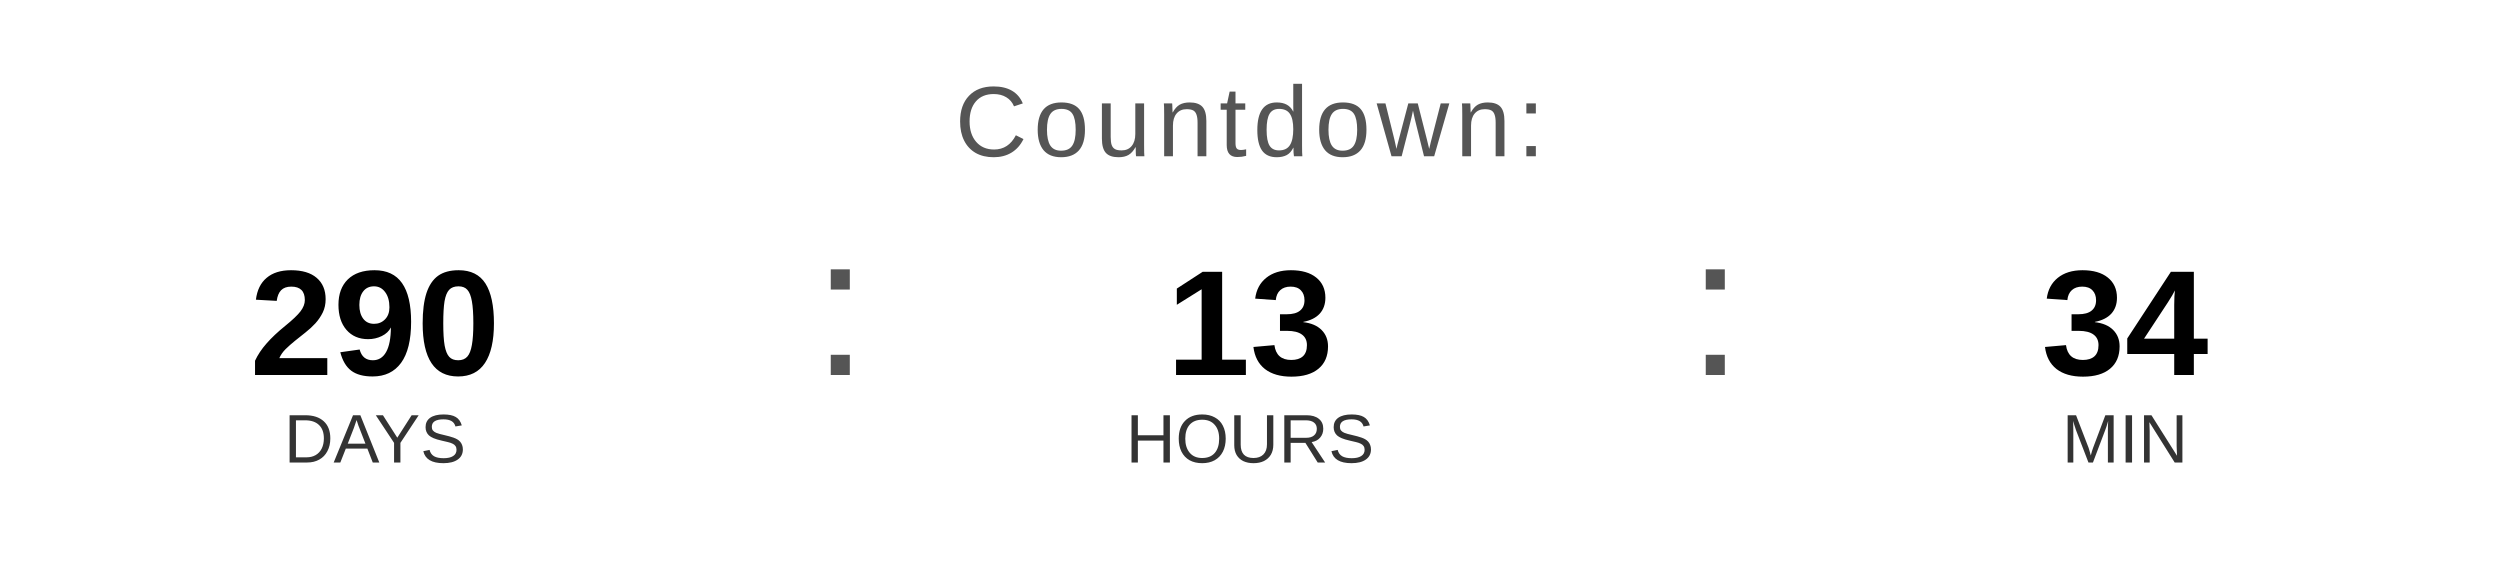
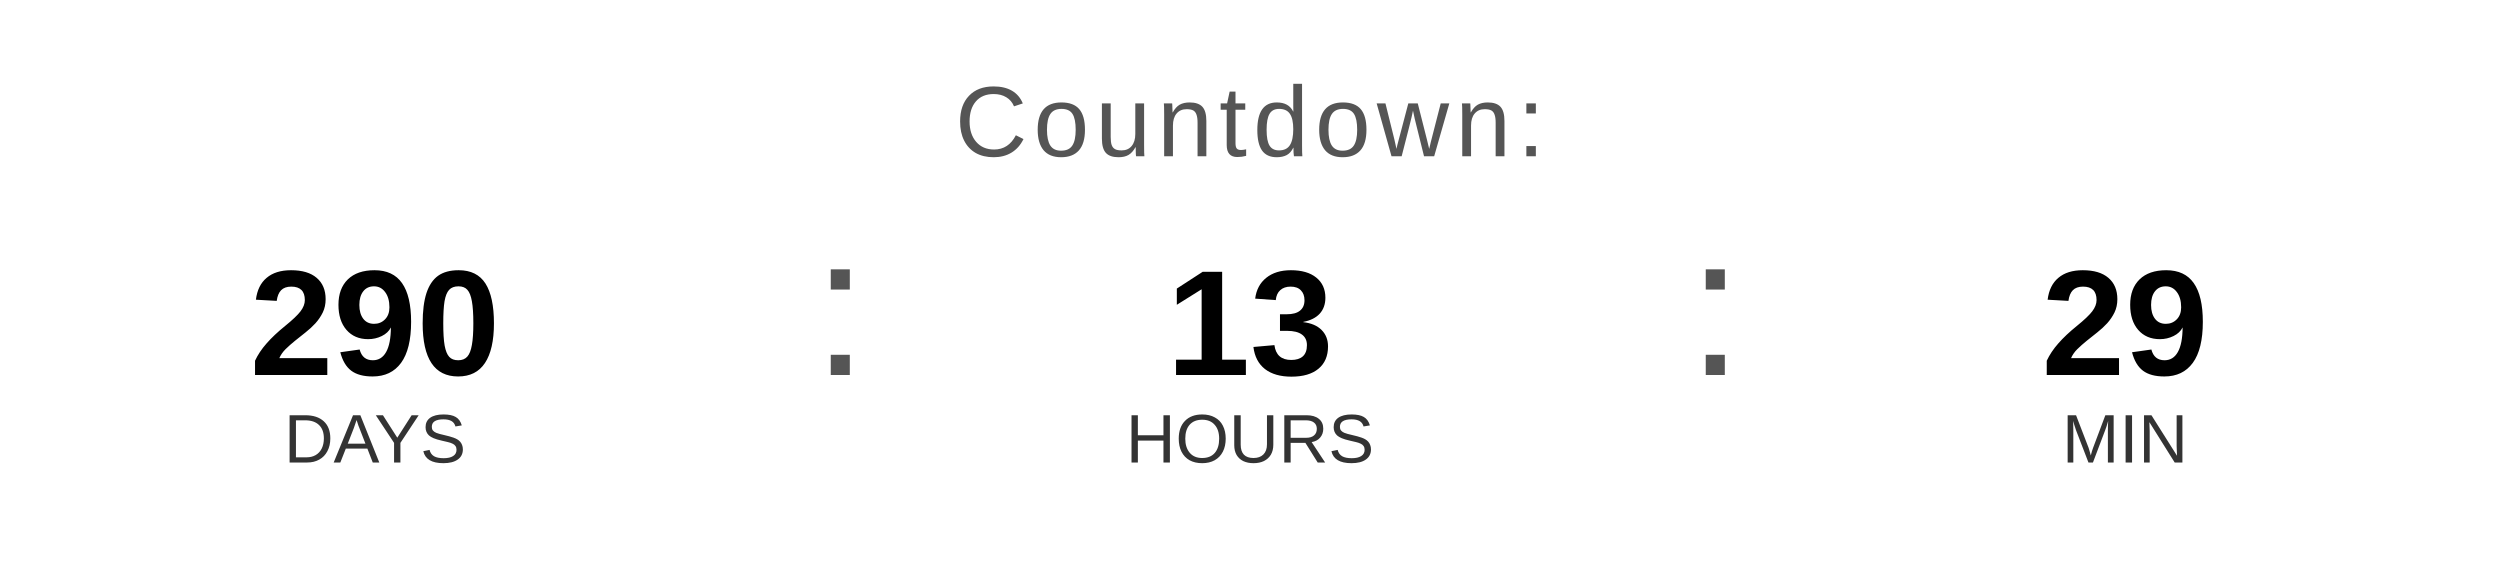
<svg xmlns="http://www.w3.org/2000/svg" width="400" height="90" viewBox="0 0 400 90">
  <text x="200" y="25" font-family="Arial, Helvetica, sans-serif" font-size="16" fill="#555555" text-anchor="middle" letter-spacing="1">
    Countdown:
  </text>
  <text x="60" y="60" font-family="Arial, Helvetica, sans-serif" font-size="24" font-weight="bold" fill="#000000" text-anchor="middle">290</text>
  <text x="60" y="74" font-family="Arial, Helvetica, sans-serif" font-size="11" fill="#333333" text-anchor="middle">DAYS</text>
  <text x="130" y="60" font-family="Arial, sans-serif" font-size="32" fill="#555555">:</text>
  <text x="200" y="60" font-family="Arial, Helvetica, sans-serif" font-size="24" font-weight="bold" fill="#000000" text-anchor="middle">13</text>
  <text x="200" y="74" font-family="Arial, Helvetica, sans-serif" font-size="11" fill="#333333" text-anchor="middle">HOURS</text>
  <text x="270" y="60" font-family="Arial, sans-serif" font-size="32" fill="#555555">:</text>
-   <text x="340" y="60" font-family="Arial, Helvetica, sans-serif" font-size="24" font-weight="bold" fill="#000000" text-anchor="middle">34</text>
+   <text x="340" y="60" font-family="Arial, Helvetica, sans-serif" font-size="24" font-weight="bold" fill="#000000" text-anchor="middle">29</text>
  <text x="340" y="74" font-family="Arial, Helvetica, sans-serif" font-size="11" fill="#333333" text-anchor="middle">MIN</text>
</svg>
